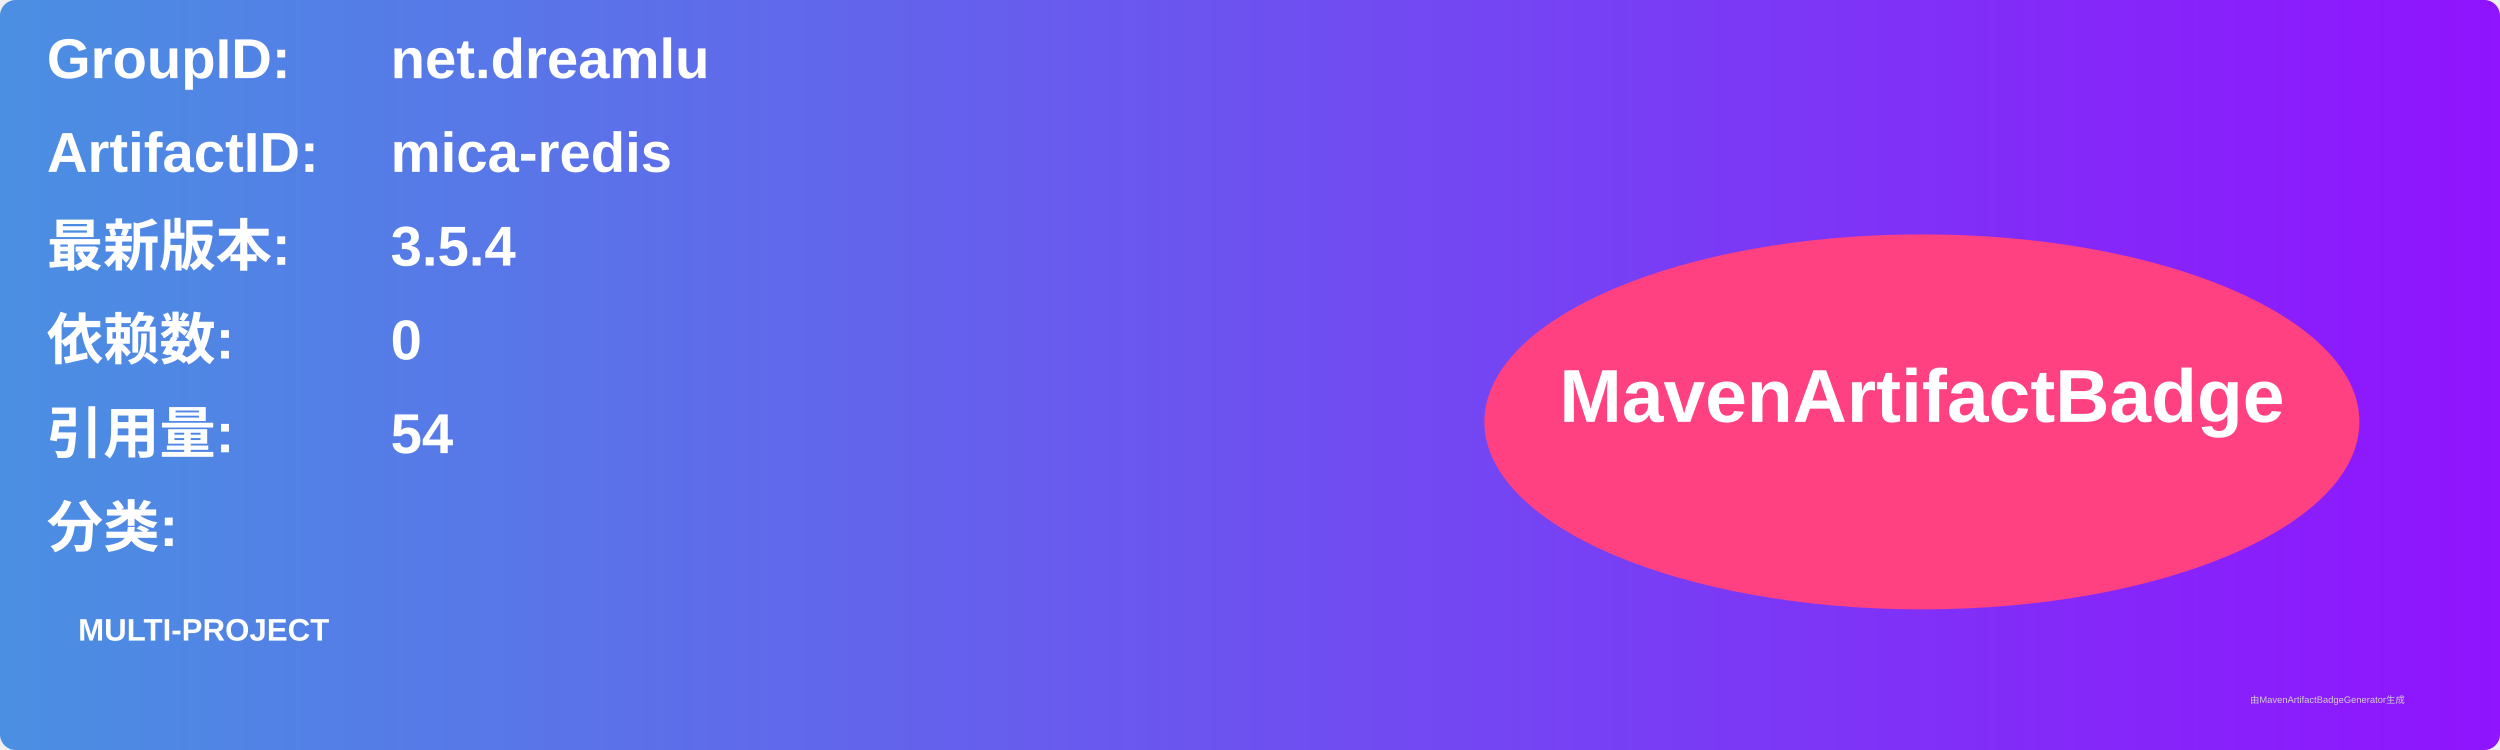
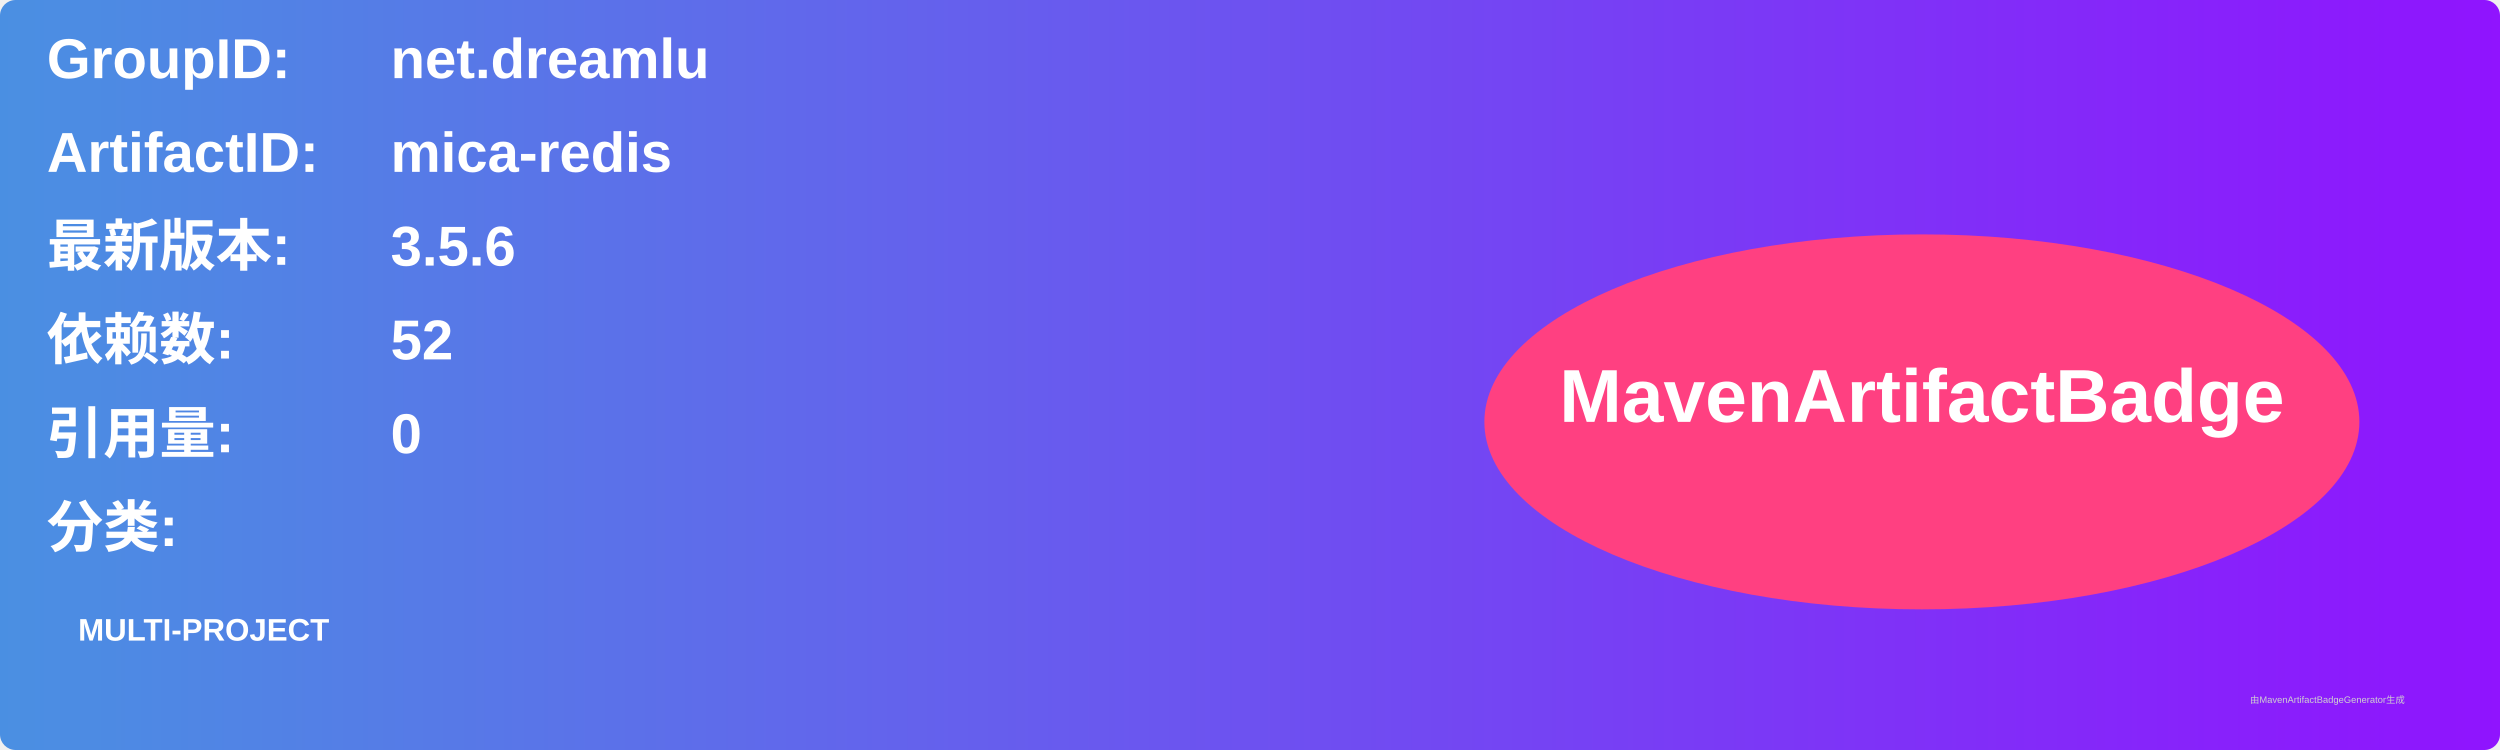
<svg xmlns="http://www.w3.org/2000/svg" width="800" height="240" viewBox="0 0 800 240">
  <linearGradient id="grad" x1="0%" y1="0%" x2="100%" y2="0%">
    <stop offset="0%" stop-color="#4a90e2" />
    <stop offset="100%" stop-color="#9013fe" />
  </linearGradient>
  <rect width="100%" height="100%" rx="5" ry="5" fill="url(#grad)" />
  <g transform="translate(15, 15)">
    <text x="0" y="10" font-family="Arial" font-size="18" fill="white" font-weight="bold" width="260">GroupID:</text>
    <text x="110" y="10" font-family="Arial" font-size="18" fill="white" font-weight="bold" width="460">net.dreamlu</text>
    <text x="0" y="40" font-family="Arial" font-size="18" fill="white" font-weight="bold" width="260">ArtifactID:</text>
    <text x="110" y="40" font-family="Arial" font-size="18" fill="white" font-weight="bold" width="460">mica-redis</text>
    <text x="0" y="70" font-family="Arial" font-size="18" fill="white" font-weight="bold">最新版本:</text>
    <text x="110" y="70" font-family="Arial" font-size="18" fill="white" font-weight="bold">
-       <tspan font-weight="bold">3.5.4</tspan>
+       <tspan font-weight="bold">3.5.6</tspan>
    </text>
    <text x="0" y="100" font-family="Arial" font-size="18" fill="white" font-weight="bold">依赖数: </text>
    <text x="110" y="100" font-family="Arial" font-size="18" fill="white">
-       <tspan font-weight="bold">0</tspan>
+       <tspan font-weight="bold">52</tspan>
    </text>
    <text x="0" y="130" font-family="Arial" font-size="18" fill="white" font-weight="bold">引用量: </text>
    <text x="110" y="130" font-family="Arial" font-size="18" fill="white">
-       <tspan font-weight="bold">54</tspan>
+       <tspan font-weight="bold">0</tspan>
    </text>
    <text x="0" y="160" font-family="Arial" font-size="18" fill="white" font-weight="bold">分类:</text>
    <text x="10" y="190" font-family="Arial" font-size="10" fill="white">
      <tspan font-weight="bold">MULTI-PROJECT</tspan>
    </text>
    <ellipse cx="600" cy="120" rx="140" ry="60" fill="#ff4081" />
    <text x="600" y="120" text-anchor="middle" font-family="Arial" font-size="24" fill="white" font-weight="bold">MavenArtifactBadge</text>
  </g>
  <text x="720" y="225" font-family="Arial" font-size="3" fill="#d0d0d0">由MavenArtifactBadgeGenerator生成</text>
</svg>
